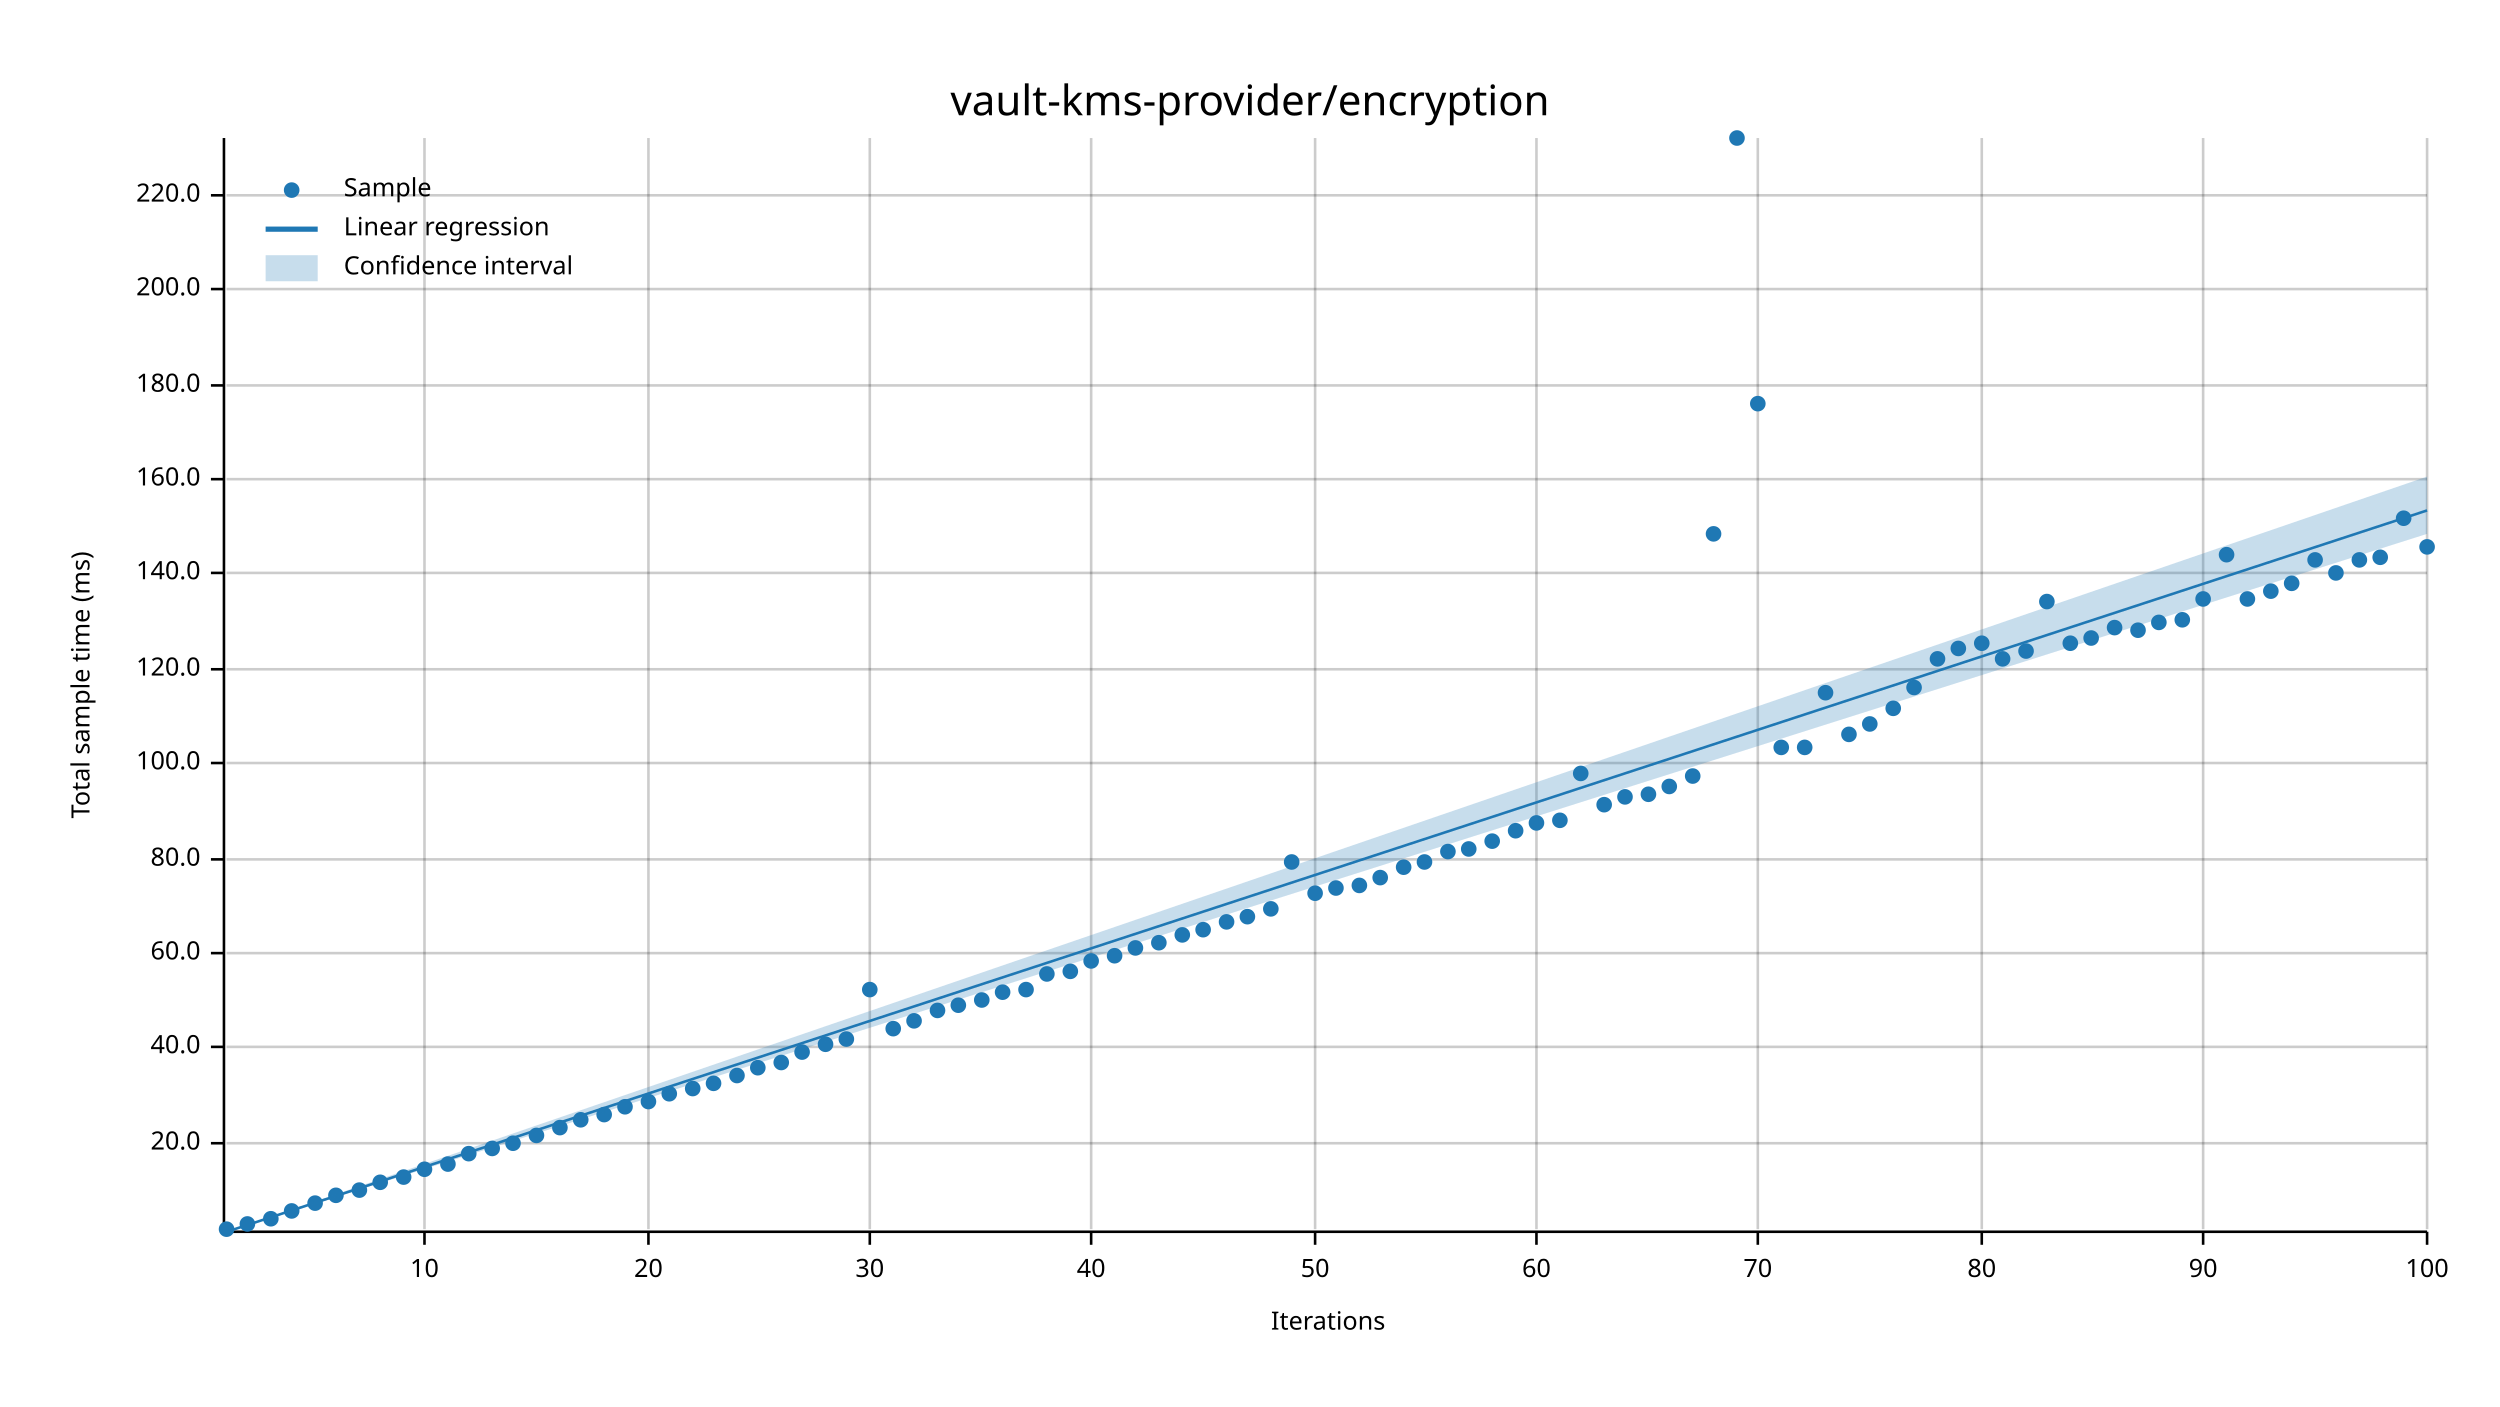
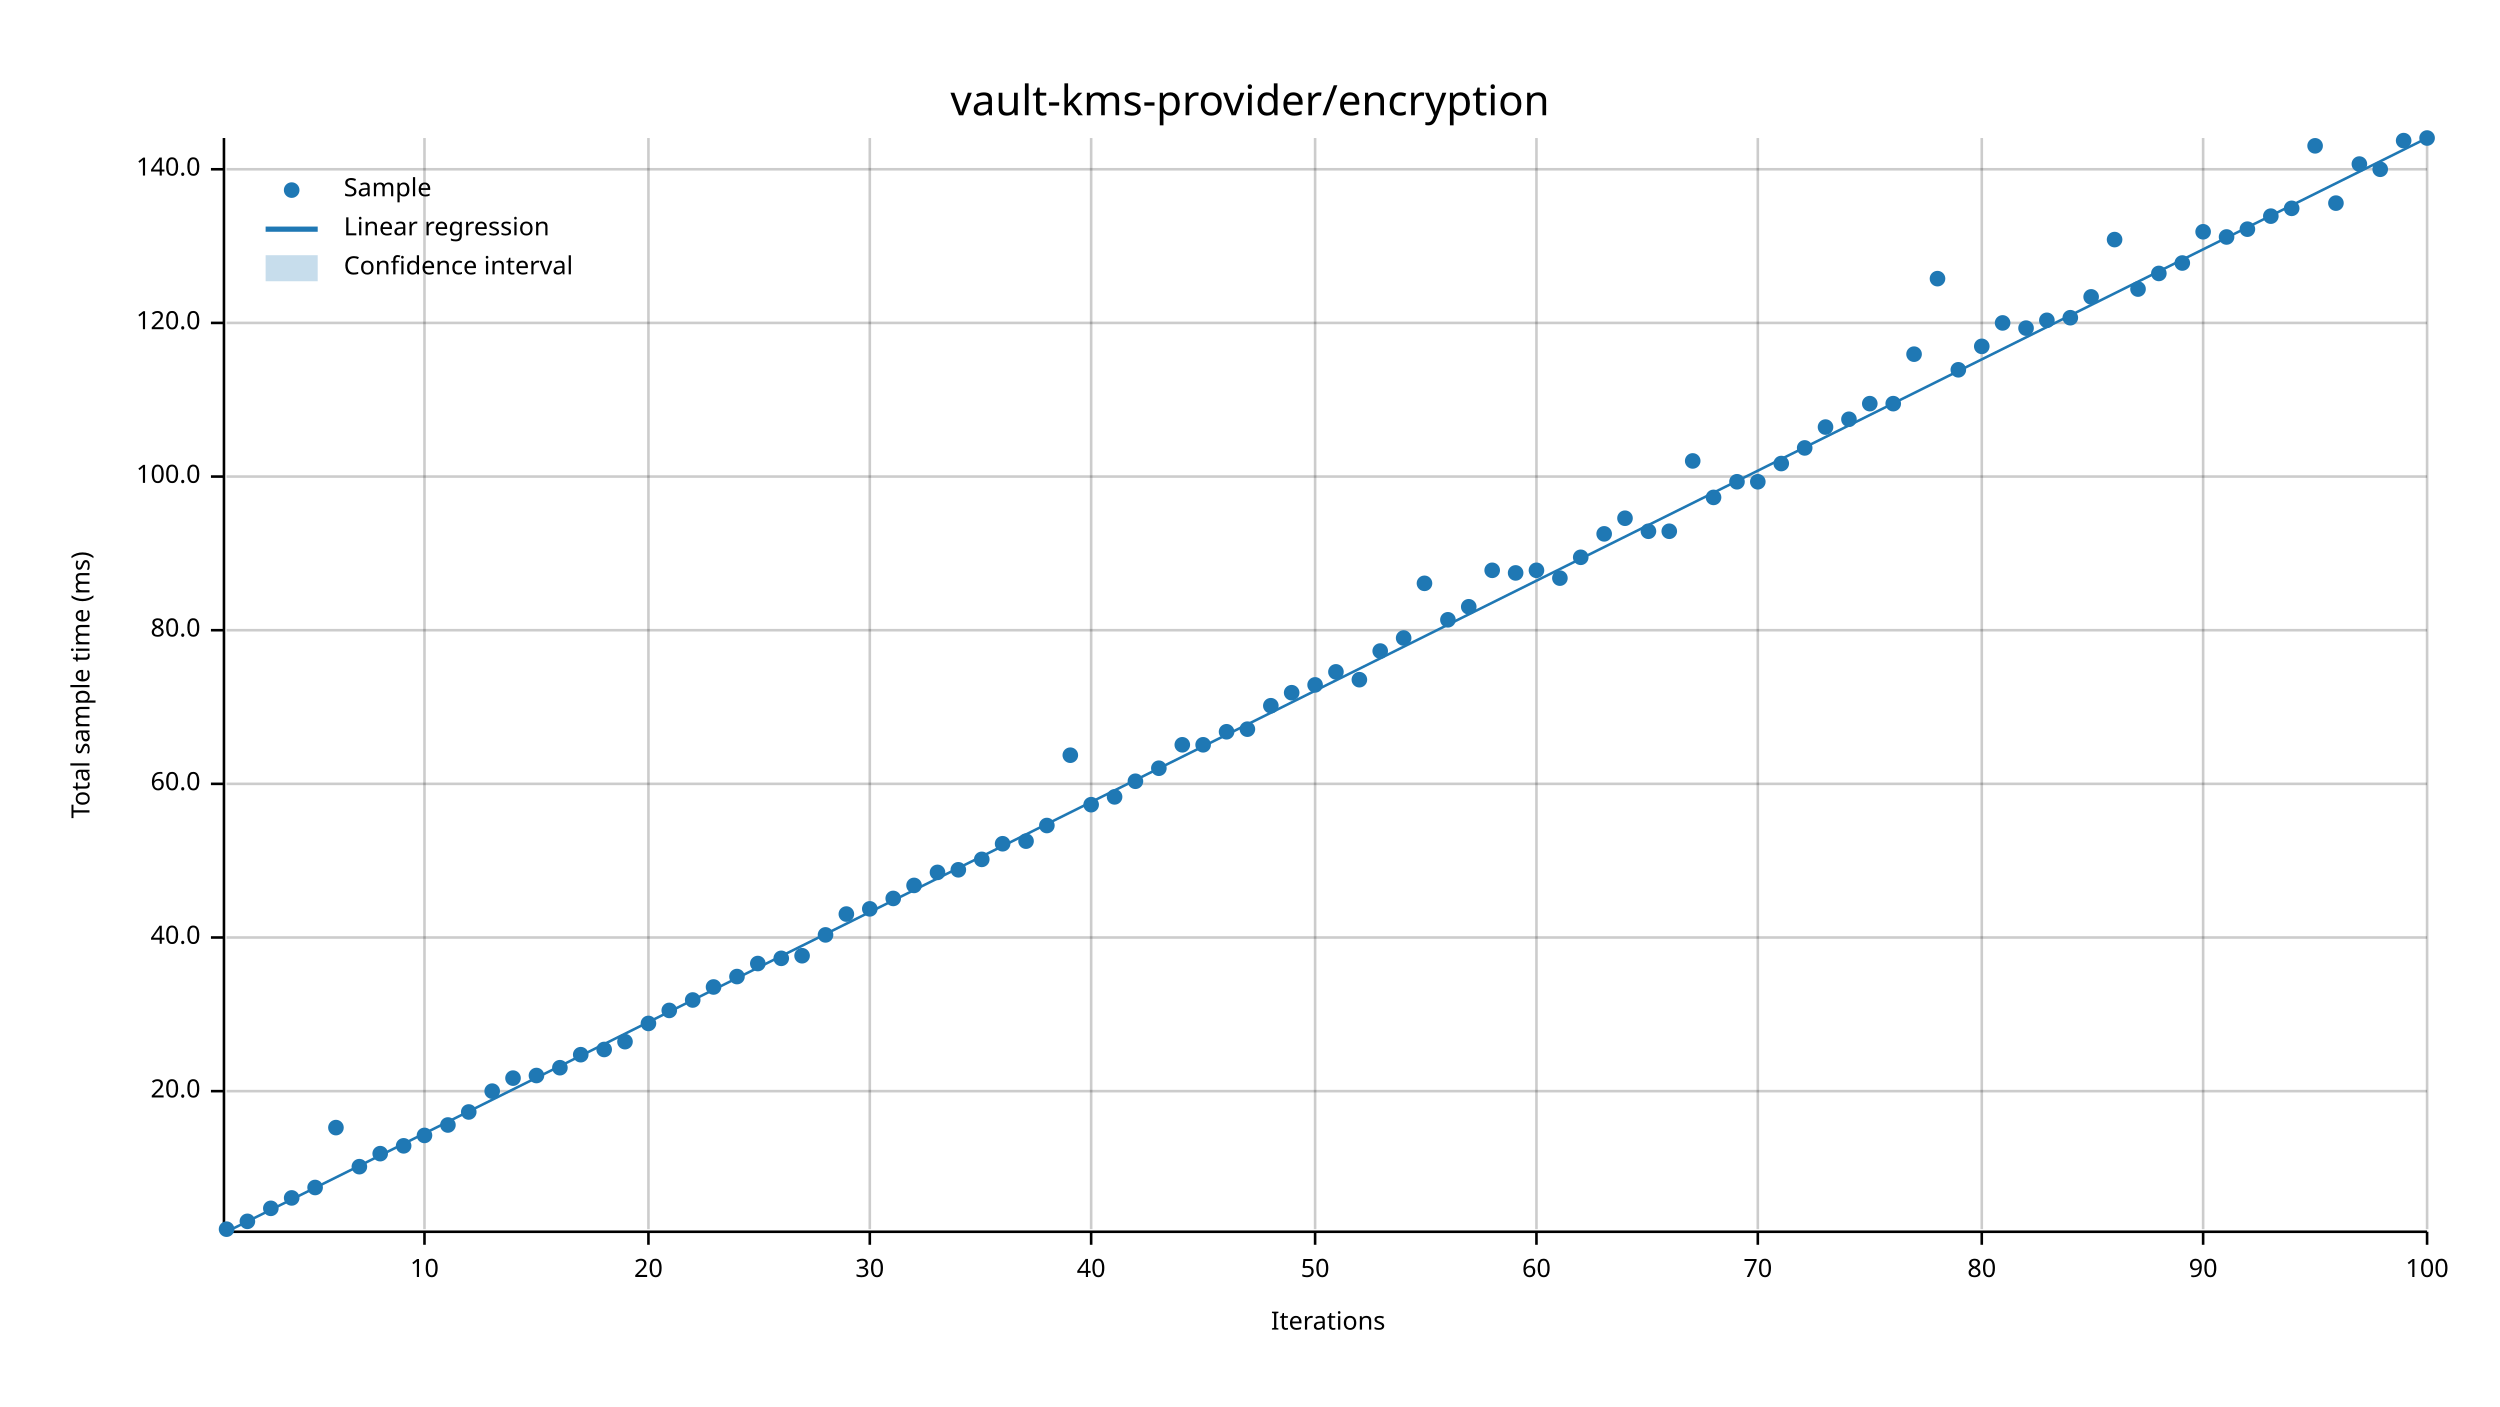
<svg xmlns="http://www.w3.org/2000/svg" width="960" height="540" viewBox="0 0 960 540">
  <text x="480" y="32" dy="0.76em" text-anchor="middle" font-family="sans-serif" font-size="16.129" opacity="1" fill="#000000">
vault-kms-provider/encryption
</text>
  <text x="27" y="263" dy="0.76em" text-anchor="middle" font-family="sans-serif" font-size="9.677" opacity="1" fill="#000000" transform="rotate(270, 27, 263)">
Total sample time (ms)
</text>
  <text x="510" y="513" dy="-0.5ex" text-anchor="middle" font-family="sans-serif" font-size="9.677" opacity="1" fill="#000000">
Iterations
</text>
  <line opacity="0.2" stroke="#000000" stroke-width="1" x1="163" y1="472" x2="163" y2="53" />
  <line opacity="0.2" stroke="#000000" stroke-width="1" x1="249" y1="472" x2="249" y2="53" />
  <line opacity="0.2" stroke="#000000" stroke-width="1" x1="334" y1="472" x2="334" y2="53" />
  <line opacity="0.2" stroke="#000000" stroke-width="1" x1="419" y1="472" x2="419" y2="53" />
  <line opacity="0.2" stroke="#000000" stroke-width="1" x1="505" y1="472" x2="505" y2="53" />
  <line opacity="0.2" stroke="#000000" stroke-width="1" x1="590" y1="472" x2="590" y2="53" />
  <line opacity="0.2" stroke="#000000" stroke-width="1" x1="675" y1="472" x2="675" y2="53" />
  <line opacity="0.2" stroke="#000000" stroke-width="1" x1="761" y1="472" x2="761" y2="53" />
  <line opacity="0.2" stroke="#000000" stroke-width="1" x1="846" y1="472" x2="846" y2="53" />
  <line opacity="0.2" stroke="#000000" stroke-width="1" x1="932" y1="472" x2="932" y2="53" />
-   <line opacity="0.2" stroke="#000000" stroke-width="1" x1="87" y1="439" x2="932" y2="439" />
-   <line opacity="0.2" stroke="#000000" stroke-width="1" x1="87" y1="402" x2="932" y2="402" />
-   <line opacity="0.2" stroke="#000000" stroke-width="1" x1="87" y1="366" x2="932" y2="366" />
-   <line opacity="0.2" stroke="#000000" stroke-width="1" x1="87" y1="330" x2="932" y2="330" />
-   <line opacity="0.2" stroke="#000000" stroke-width="1" x1="87" y1="293" x2="932" y2="293" />
-   <line opacity="0.2" stroke="#000000" stroke-width="1" x1="87" y1="257" x2="932" y2="257" />
-   <line opacity="0.2" stroke="#000000" stroke-width="1" x1="87" y1="220" x2="932" y2="220" />
-   <line opacity="0.2" stroke="#000000" stroke-width="1" x1="87" y1="184" x2="932" y2="184" />
-   <line opacity="0.2" stroke="#000000" stroke-width="1" x1="87" y1="148" x2="932" y2="148" />
-   <line opacity="0.2" stroke="#000000" stroke-width="1" x1="87" y1="111" x2="932" y2="111" />
-   <line opacity="0.2" stroke="#000000" stroke-width="1" x1="87" y1="75" x2="932" y2="75" />
+   <line opacity="0.2" stroke="#000000" stroke-width="1" x1="87" y1="419" x2="932" y2="419" />
+   <line opacity="0.2" stroke="#000000" stroke-width="1" x1="87" y1="360" x2="932" y2="360" />
+   <line opacity="0.2" stroke="#000000" stroke-width="1" x1="87" y1="301" x2="932" y2="301" />
+   <line opacity="0.2" stroke="#000000" stroke-width="1" x1="87" y1="242" x2="932" y2="242" />
+   <line opacity="0.2" stroke="#000000" stroke-width="1" x1="87" y1="183" x2="932" y2="183" />
+   <line opacity="0.2" stroke="#000000" stroke-width="1" x1="87" y1="124" x2="932" y2="124" />
+   <line opacity="0.2" stroke="#000000" stroke-width="1" x1="87" y1="65" x2="932" y2="65" />
  <polyline fill="none" opacity="1" stroke="#000000" stroke-width="1" points="86,53 86,472 " />
-   <text x="77" y="439" dy="0.5ex" text-anchor="end" font-family="sans-serif" font-size="9.677" opacity="1" fill="#000000">
+   <text x="77" y="419" dy="0.5ex" text-anchor="end" font-family="sans-serif" font-size="9.677" opacity="1" fill="#000000">
20.0
</text>
-   <polyline fill="none" opacity="1" stroke="#000000" stroke-width="1" points="81,439 86,439 " />
-   <text x="77" y="402" dy="0.5ex" text-anchor="end" font-family="sans-serif" font-size="9.677" opacity="1" fill="#000000">
+   <polyline fill="none" opacity="1" stroke="#000000" stroke-width="1" points="81,419 86,419 " />
+   <text x="77" y="360" dy="0.5ex" text-anchor="end" font-family="sans-serif" font-size="9.677" opacity="1" fill="#000000">
40.0
</text>
-   <polyline fill="none" opacity="1" stroke="#000000" stroke-width="1" points="81,402 86,402 " />
-   <text x="77" y="366" dy="0.5ex" text-anchor="end" font-family="sans-serif" font-size="9.677" opacity="1" fill="#000000">
+   <polyline fill="none" opacity="1" stroke="#000000" stroke-width="1" points="81,360 86,360 " />
+   <text x="77" y="301" dy="0.5ex" text-anchor="end" font-family="sans-serif" font-size="9.677" opacity="1" fill="#000000">
60.0
</text>
-   <polyline fill="none" opacity="1" stroke="#000000" stroke-width="1" points="81,366 86,366 " />
-   <text x="77" y="330" dy="0.5ex" text-anchor="end" font-family="sans-serif" font-size="9.677" opacity="1" fill="#000000">
+   <polyline fill="none" opacity="1" stroke="#000000" stroke-width="1" points="81,301 86,301 " />
+   <text x="77" y="242" dy="0.5ex" text-anchor="end" font-family="sans-serif" font-size="9.677" opacity="1" fill="#000000">
80.0
</text>
-   <polyline fill="none" opacity="1" stroke="#000000" stroke-width="1" points="81,330 86,330 " />
-   <text x="77" y="293" dy="0.5ex" text-anchor="end" font-family="sans-serif" font-size="9.677" opacity="1" fill="#000000">
+   <polyline fill="none" opacity="1" stroke="#000000" stroke-width="1" points="81,242 86,242 " />
+   <text x="77" y="183" dy="0.5ex" text-anchor="end" font-family="sans-serif" font-size="9.677" opacity="1" fill="#000000">
100.0
</text>
-   <polyline fill="none" opacity="1" stroke="#000000" stroke-width="1" points="81,293 86,293 " />
-   <text x="77" y="257" dy="0.5ex" text-anchor="end" font-family="sans-serif" font-size="9.677" opacity="1" fill="#000000">
+   <polyline fill="none" opacity="1" stroke="#000000" stroke-width="1" points="81,183 86,183 " />
+   <text x="77" y="124" dy="0.5ex" text-anchor="end" font-family="sans-serif" font-size="9.677" opacity="1" fill="#000000">
120.0
</text>
-   <polyline fill="none" opacity="1" stroke="#000000" stroke-width="1" points="81,257 86,257 " />
-   <text x="77" y="220" dy="0.5ex" text-anchor="end" font-family="sans-serif" font-size="9.677" opacity="1" fill="#000000">
+   <polyline fill="none" opacity="1" stroke="#000000" stroke-width="1" points="81,124 86,124 " />
+   <text x="77" y="65" dy="0.5ex" text-anchor="end" font-family="sans-serif" font-size="9.677" opacity="1" fill="#000000">
140.0
</text>
-   <polyline fill="none" opacity="1" stroke="#000000" stroke-width="1" points="81,220 86,220 " />
-   <text x="77" y="184" dy="0.5ex" text-anchor="end" font-family="sans-serif" font-size="9.677" opacity="1" fill="#000000">
- 160.0
- </text>
-   <polyline fill="none" opacity="1" stroke="#000000" stroke-width="1" points="81,184 86,184 " />
-   <text x="77" y="148" dy="0.5ex" text-anchor="end" font-family="sans-serif" font-size="9.677" opacity="1" fill="#000000">
- 180.0
- </text>
-   <polyline fill="none" opacity="1" stroke="#000000" stroke-width="1" points="81,148 86,148 " />
-   <text x="77" y="111" dy="0.5ex" text-anchor="end" font-family="sans-serif" font-size="9.677" opacity="1" fill="#000000">
- 200.0
- </text>
-   <polyline fill="none" opacity="1" stroke="#000000" stroke-width="1" points="81,111 86,111 " />
-   <text x="77" y="75" dy="0.5ex" text-anchor="end" font-family="sans-serif" font-size="9.677" opacity="1" fill="#000000">
- 220.0
- </text>
-   <polyline fill="none" opacity="1" stroke="#000000" stroke-width="1" points="81,75 86,75 " />
+   <polyline fill="none" opacity="1" stroke="#000000" stroke-width="1" points="81,65 86,65 " />
  <polyline fill="none" opacity="1" stroke="#000000" stroke-width="1" points="87,473 932,473 " />
  <text x="163" y="483" dy="0.76em" text-anchor="middle" font-family="sans-serif" font-size="9.677" opacity="1" fill="#000000">
10
</text>
  <polyline fill="none" opacity="1" stroke="#000000" stroke-width="1" points="163,473 163,478 " />
  <text x="249" y="483" dy="0.76em" text-anchor="middle" font-family="sans-serif" font-size="9.677" opacity="1" fill="#000000">
20
</text>
  <polyline fill="none" opacity="1" stroke="#000000" stroke-width="1" points="249,473 249,478 " />
  <text x="334" y="483" dy="0.76em" text-anchor="middle" font-family="sans-serif" font-size="9.677" opacity="1" fill="#000000">
30
</text>
  <polyline fill="none" opacity="1" stroke="#000000" stroke-width="1" points="334,473 334,478 " />
  <text x="419" y="483" dy="0.76em" text-anchor="middle" font-family="sans-serif" font-size="9.677" opacity="1" fill="#000000">
40
</text>
  <polyline fill="none" opacity="1" stroke="#000000" stroke-width="1" points="419,473 419,478 " />
  <text x="505" y="483" dy="0.76em" text-anchor="middle" font-family="sans-serif" font-size="9.677" opacity="1" fill="#000000">
50
</text>
  <polyline fill="none" opacity="1" stroke="#000000" stroke-width="1" points="505,473 505,478 " />
  <text x="590" y="483" dy="0.76em" text-anchor="middle" font-family="sans-serif" font-size="9.677" opacity="1" fill="#000000">
60
</text>
  <polyline fill="none" opacity="1" stroke="#000000" stroke-width="1" points="590,473 590,478 " />
  <text x="675" y="483" dy="0.76em" text-anchor="middle" font-family="sans-serif" font-size="9.677" opacity="1" fill="#000000">
70
</text>
  <polyline fill="none" opacity="1" stroke="#000000" stroke-width="1" points="675,473 675,478 " />
  <text x="761" y="483" dy="0.76em" text-anchor="middle" font-family="sans-serif" font-size="9.677" opacity="1" fill="#000000">
80
</text>
  <polyline fill="none" opacity="1" stroke="#000000" stroke-width="1" points="761,473 761,478 " />
  <text x="846" y="483" dy="0.76em" text-anchor="middle" font-family="sans-serif" font-size="9.677" opacity="1" fill="#000000">
90
</text>
  <polyline fill="none" opacity="1" stroke="#000000" stroke-width="1" points="846,473 846,478 " />
  <text x="932" y="483" dy="0.76em" text-anchor="middle" font-family="sans-serif" font-size="9.677" opacity="1" fill="#000000">
100
</text>
  <polyline fill="none" opacity="1" stroke="#000000" stroke-width="1" points="932,473 932,478 " />
  <circle cx="87" cy="472" r="3" opacity="1" fill="#1F78B4" stroke="none" stroke-width="1" />
-   <circle cx="95" cy="470" r="3" opacity="1" fill="#1F78B4" stroke="none" stroke-width="1" />
-   <circle cx="104" cy="468" r="3" opacity="1" fill="#1F78B4" stroke="none" stroke-width="1" />
-   <circle cx="112" cy="465" r="3" opacity="1" fill="#1F78B4" stroke="none" stroke-width="1" />
-   <circle cx="121" cy="462" r="3" opacity="1" fill="#1F78B4" stroke="none" stroke-width="1" />
-   <circle cx="129" cy="459" r="3" opacity="1" fill="#1F78B4" stroke="none" stroke-width="1" />
-   <circle cx="138" cy="457" r="3" opacity="1" fill="#1F78B4" stroke="none" stroke-width="1" />
-   <circle cx="146" cy="454" r="3" opacity="1" fill="#1F78B4" stroke="none" stroke-width="1" />
-   <circle cx="155" cy="452" r="3" opacity="1" fill="#1F78B4" stroke="none" stroke-width="1" />
-   <circle cx="163" cy="449" r="3" opacity="1" fill="#1F78B4" stroke="none" stroke-width="1" />
-   <circle cx="172" cy="447" r="3" opacity="1" fill="#1F78B4" stroke="none" stroke-width="1" />
-   <circle cx="180" cy="443" r="3" opacity="1" fill="#1F78B4" stroke="none" stroke-width="1" />
-   <circle cx="189" cy="441" r="3" opacity="1" fill="#1F78B4" stroke="none" stroke-width="1" />
-   <circle cx="197" cy="439" r="3" opacity="1" fill="#1F78B4" stroke="none" stroke-width="1" />
-   <circle cx="206" cy="436" r="3" opacity="1" fill="#1F78B4" stroke="none" stroke-width="1" />
-   <circle cx="215" cy="433" r="3" opacity="1" fill="#1F78B4" stroke="none" stroke-width="1" />
-   <circle cx="223" cy="430" r="3" opacity="1" fill="#1F78B4" stroke="none" stroke-width="1" />
-   <circle cx="232" cy="428" r="3" opacity="1" fill="#1F78B4" stroke="none" stroke-width="1" />
-   <circle cx="240" cy="425" r="3" opacity="1" fill="#1F78B4" stroke="none" stroke-width="1" />
-   <circle cx="249" cy="423" r="3" opacity="1" fill="#1F78B4" stroke="none" stroke-width="1" />
-   <circle cx="257" cy="420" r="3" opacity="1" fill="#1F78B4" stroke="none" stroke-width="1" />
-   <circle cx="266" cy="418" r="3" opacity="1" fill="#1F78B4" stroke="none" stroke-width="1" />
-   <circle cx="274" cy="416" r="3" opacity="1" fill="#1F78B4" stroke="none" stroke-width="1" />
-   <circle cx="283" cy="413" r="3" opacity="1" fill="#1F78B4" stroke="none" stroke-width="1" />
-   <circle cx="291" cy="410" r="3" opacity="1" fill="#1F78B4" stroke="none" stroke-width="1" />
-   <circle cx="300" cy="408" r="3" opacity="1" fill="#1F78B4" stroke="none" stroke-width="1" />
-   <circle cx="308" cy="404" r="3" opacity="1" fill="#1F78B4" stroke="none" stroke-width="1" />
-   <circle cx="317" cy="401" r="3" opacity="1" fill="#1F78B4" stroke="none" stroke-width="1" />
-   <circle cx="325" cy="399" r="3" opacity="1" fill="#1F78B4" stroke="none" stroke-width="1" />
-   <circle cx="334" cy="380" r="3" opacity="1" fill="#1F78B4" stroke="none" stroke-width="1" />
-   <circle cx="343" cy="395" r="3" opacity="1" fill="#1F78B4" stroke="none" stroke-width="1" />
-   <circle cx="351" cy="392" r="3" opacity="1" fill="#1F78B4" stroke="none" stroke-width="1" />
-   <circle cx="360" cy="388" r="3" opacity="1" fill="#1F78B4" stroke="none" stroke-width="1" />
-   <circle cx="368" cy="386" r="3" opacity="1" fill="#1F78B4" stroke="none" stroke-width="1" />
-   <circle cx="377" cy="384" r="3" opacity="1" fill="#1F78B4" stroke="none" stroke-width="1" />
-   <circle cx="385" cy="381" r="3" opacity="1" fill="#1F78B4" stroke="none" stroke-width="1" />
-   <circle cx="394" cy="380" r="3" opacity="1" fill="#1F78B4" stroke="none" stroke-width="1" />
-   <circle cx="402" cy="374" r="3" opacity="1" fill="#1F78B4" stroke="none" stroke-width="1" />
-   <circle cx="411" cy="373" r="3" opacity="1" fill="#1F78B4" stroke="none" stroke-width="1" />
-   <circle cx="419" cy="369" r="3" opacity="1" fill="#1F78B4" stroke="none" stroke-width="1" />
-   <circle cx="428" cy="367" r="3" opacity="1" fill="#1F78B4" stroke="none" stroke-width="1" />
-   <circle cx="436" cy="364" r="3" opacity="1" fill="#1F78B4" stroke="none" stroke-width="1" />
-   <circle cx="445" cy="362" r="3" opacity="1" fill="#1F78B4" stroke="none" stroke-width="1" />
-   <circle cx="454" cy="359" r="3" opacity="1" fill="#1F78B4" stroke="none" stroke-width="1" />
-   <circle cx="462" cy="357" r="3" opacity="1" fill="#1F78B4" stroke="none" stroke-width="1" />
-   <circle cx="471" cy="354" r="3" opacity="1" fill="#1F78B4" stroke="none" stroke-width="1" />
-   <circle cx="479" cy="352" r="3" opacity="1" fill="#1F78B4" stroke="none" stroke-width="1" />
-   <circle cx="488" cy="349" r="3" opacity="1" fill="#1F78B4" stroke="none" stroke-width="1" />
-   <circle cx="496" cy="331" r="3" opacity="1" fill="#1F78B4" stroke="none" stroke-width="1" />
-   <circle cx="505" cy="343" r="3" opacity="1" fill="#1F78B4" stroke="none" stroke-width="1" />
-   <circle cx="513" cy="341" r="3" opacity="1" fill="#1F78B4" stroke="none" stroke-width="1" />
-   <circle cx="522" cy="340" r="3" opacity="1" fill="#1F78B4" stroke="none" stroke-width="1" />
-   <circle cx="530" cy="337" r="3" opacity="1" fill="#1F78B4" stroke="none" stroke-width="1" />
-   <circle cx="539" cy="333" r="3" opacity="1" fill="#1F78B4" stroke="none" stroke-width="1" />
-   <circle cx="547" cy="331" r="3" opacity="1" fill="#1F78B4" stroke="none" stroke-width="1" />
-   <circle cx="556" cy="327" r="3" opacity="1" fill="#1F78B4" stroke="none" stroke-width="1" />
-   <circle cx="564" cy="326" r="3" opacity="1" fill="#1F78B4" stroke="none" stroke-width="1" />
-   <circle cx="573" cy="323" r="3" opacity="1" fill="#1F78B4" stroke="none" stroke-width="1" />
-   <circle cx="582" cy="319" r="3" opacity="1" fill="#1F78B4" stroke="none" stroke-width="1" />
-   <circle cx="590" cy="316" r="3" opacity="1" fill="#1F78B4" stroke="none" stroke-width="1" />
-   <circle cx="599" cy="315" r="3" opacity="1" fill="#1F78B4" stroke="none" stroke-width="1" />
-   <circle cx="607" cy="297" r="3" opacity="1" fill="#1F78B4" stroke="none" stroke-width="1" />
-   <circle cx="616" cy="309" r="3" opacity="1" fill="#1F78B4" stroke="none" stroke-width="1" />
-   <circle cx="624" cy="306" r="3" opacity="1" fill="#1F78B4" stroke="none" stroke-width="1" />
-   <circle cx="633" cy="305" r="3" opacity="1" fill="#1F78B4" stroke="none" stroke-width="1" />
-   <circle cx="641" cy="302" r="3" opacity="1" fill="#1F78B4" stroke="none" stroke-width="1" />
-   <circle cx="650" cy="298" r="3" opacity="1" fill="#1F78B4" stroke="none" stroke-width="1" />
-   <circle cx="658" cy="205" r="3" opacity="1" fill="#1F78B4" stroke="none" stroke-width="1" />
-   <circle cx="667" cy="53" r="3" opacity="1" fill="#1F78B4" stroke="none" stroke-width="1" />
-   <circle cx="675" cy="155" r="3" opacity="1" fill="#1F78B4" stroke="none" stroke-width="1" />
-   <circle cx="684" cy="287" r="3" opacity="1" fill="#1F78B4" stroke="none" stroke-width="1" />
-   <circle cx="693" cy="287" r="3" opacity="1" fill="#1F78B4" stroke="none" stroke-width="1" />
-   <circle cx="701" cy="266" r="3" opacity="1" fill="#1F78B4" stroke="none" stroke-width="1" />
-   <circle cx="710" cy="282" r="3" opacity="1" fill="#1F78B4" stroke="none" stroke-width="1" />
-   <circle cx="718" cy="278" r="3" opacity="1" fill="#1F78B4" stroke="none" stroke-width="1" />
-   <circle cx="727" cy="272" r="3" opacity="1" fill="#1F78B4" stroke="none" stroke-width="1" />
-   <circle cx="735" cy="264" r="3" opacity="1" fill="#1F78B4" stroke="none" stroke-width="1" />
-   <circle cx="744" cy="253" r="3" opacity="1" fill="#1F78B4" stroke="none" stroke-width="1" />
-   <circle cx="752" cy="249" r="3" opacity="1" fill="#1F78B4" stroke="none" stroke-width="1" />
-   <circle cx="761" cy="247" r="3" opacity="1" fill="#1F78B4" stroke="none" stroke-width="1" />
-   <circle cx="769" cy="253" r="3" opacity="1" fill="#1F78B4" stroke="none" stroke-width="1" />
-   <circle cx="778" cy="250" r="3" opacity="1" fill="#1F78B4" stroke="none" stroke-width="1" />
-   <circle cx="786" cy="231" r="3" opacity="1" fill="#1F78B4" stroke="none" stroke-width="1" />
-   <circle cx="795" cy="247" r="3" opacity="1" fill="#1F78B4" stroke="none" stroke-width="1" />
-   <circle cx="803" cy="245" r="3" opacity="1" fill="#1F78B4" stroke="none" stroke-width="1" />
-   <circle cx="812" cy="241" r="3" opacity="1" fill="#1F78B4" stroke="none" stroke-width="1" />
-   <circle cx="821" cy="242" r="3" opacity="1" fill="#1F78B4" stroke="none" stroke-width="1" />
-   <circle cx="829" cy="239" r="3" opacity="1" fill="#1F78B4" stroke="none" stroke-width="1" />
-   <circle cx="838" cy="238" r="3" opacity="1" fill="#1F78B4" stroke="none" stroke-width="1" />
-   <circle cx="846" cy="230" r="3" opacity="1" fill="#1F78B4" stroke="none" stroke-width="1" />
-   <circle cx="855" cy="213" r="3" opacity="1" fill="#1F78B4" stroke="none" stroke-width="1" />
-   <circle cx="863" cy="230" r="3" opacity="1" fill="#1F78B4" stroke="none" stroke-width="1" />
-   <circle cx="872" cy="227" r="3" opacity="1" fill="#1F78B4" stroke="none" stroke-width="1" />
-   <circle cx="880" cy="224" r="3" opacity="1" fill="#1F78B4" stroke="none" stroke-width="1" />
-   <circle cx="889" cy="215" r="3" opacity="1" fill="#1F78B4" stroke="none" stroke-width="1" />
-   <circle cx="897" cy="220" r="3" opacity="1" fill="#1F78B4" stroke="none" stroke-width="1" />
-   <circle cx="906" cy="215" r="3" opacity="1" fill="#1F78B4" stroke="none" stroke-width="1" />
-   <circle cx="914" cy="214" r="3" opacity="1" fill="#1F78B4" stroke="none" stroke-width="1" />
-   <circle cx="923" cy="199" r="3" opacity="1" fill="#1F78B4" stroke="none" stroke-width="1" />
-   <circle cx="932" cy="210" r="3" opacity="1" fill="#1F78B4" stroke="none" stroke-width="1" />
-   <polyline fill="none" opacity="1" stroke="#1F78B4" stroke-width="1" points="87,473 932,196 " />
-   <polygon opacity="0.25" fill="#1F78B4" points="87,473 932,205 932,183 " />
+   <circle cx="95" cy="469" r="3" opacity="1" fill="#1F78B4" stroke="none" stroke-width="1" />
+   <circle cx="104" cy="464" r="3" opacity="1" fill="#1F78B4" stroke="none" stroke-width="1" />
+   <circle cx="112" cy="460" r="3" opacity="1" fill="#1F78B4" stroke="none" stroke-width="1" />
+   <circle cx="121" cy="456" r="3" opacity="1" fill="#1F78B4" stroke="none" stroke-width="1" />
+   <circle cx="129" cy="433" r="3" opacity="1" fill="#1F78B4" stroke="none" stroke-width="1" />
+   <circle cx="138" cy="448" r="3" opacity="1" fill="#1F78B4" stroke="none" stroke-width="1" />
+   <circle cx="146" cy="443" r="3" opacity="1" fill="#1F78B4" stroke="none" stroke-width="1" />
+   <circle cx="155" cy="440" r="3" opacity="1" fill="#1F78B4" stroke="none" stroke-width="1" />
+   <circle cx="163" cy="436" r="3" opacity="1" fill="#1F78B4" stroke="none" stroke-width="1" />
+   <circle cx="172" cy="432" r="3" opacity="1" fill="#1F78B4" stroke="none" stroke-width="1" />
+   <circle cx="180" cy="427" r="3" opacity="1" fill="#1F78B4" stroke="none" stroke-width="1" />
+   <circle cx="189" cy="419" r="3" opacity="1" fill="#1F78B4" stroke="none" stroke-width="1" />
+   <circle cx="197" cy="414" r="3" opacity="1" fill="#1F78B4" stroke="none" stroke-width="1" />
+   <circle cx="206" cy="413" r="3" opacity="1" fill="#1F78B4" stroke="none" stroke-width="1" />
+   <circle cx="215" cy="410" r="3" opacity="1" fill="#1F78B4" stroke="none" stroke-width="1" />
+   <circle cx="223" cy="405" r="3" opacity="1" fill="#1F78B4" stroke="none" stroke-width="1" />
+   <circle cx="232" cy="403" r="3" opacity="1" fill="#1F78B4" stroke="none" stroke-width="1" />
+   <circle cx="240" cy="400" r="3" opacity="1" fill="#1F78B4" stroke="none" stroke-width="1" />
+   <circle cx="249" cy="393" r="3" opacity="1" fill="#1F78B4" stroke="none" stroke-width="1" />
+   <circle cx="257" cy="388" r="3" opacity="1" fill="#1F78B4" stroke="none" stroke-width="1" />
+   <circle cx="266" cy="384" r="3" opacity="1" fill="#1F78B4" stroke="none" stroke-width="1" />
+   <circle cx="274" cy="379" r="3" opacity="1" fill="#1F78B4" stroke="none" stroke-width="1" />
+   <circle cx="283" cy="375" r="3" opacity="1" fill="#1F78B4" stroke="none" stroke-width="1" />
+   <circle cx="291" cy="370" r="3" opacity="1" fill="#1F78B4" stroke="none" stroke-width="1" />
+   <circle cx="300" cy="368" r="3" opacity="1" fill="#1F78B4" stroke="none" stroke-width="1" />
+   <circle cx="308" cy="367" r="3" opacity="1" fill="#1F78B4" stroke="none" stroke-width="1" />
+   <circle cx="317" cy="359" r="3" opacity="1" fill="#1F78B4" stroke="none" stroke-width="1" />
+   <circle cx="325" cy="351" r="3" opacity="1" fill="#1F78B4" stroke="none" stroke-width="1" />
+   <circle cx="334" cy="349" r="3" opacity="1" fill="#1F78B4" stroke="none" stroke-width="1" />
+   <circle cx="343" cy="345" r="3" opacity="1" fill="#1F78B4" stroke="none" stroke-width="1" />
+   <circle cx="351" cy="340" r="3" opacity="1" fill="#1F78B4" stroke="none" stroke-width="1" />
+   <circle cx="360" cy="335" r="3" opacity="1" fill="#1F78B4" stroke="none" stroke-width="1" />
+   <circle cx="368" cy="334" r="3" opacity="1" fill="#1F78B4" stroke="none" stroke-width="1" />
+   <circle cx="377" cy="330" r="3" opacity="1" fill="#1F78B4" stroke="none" stroke-width="1" />
+   <circle cx="385" cy="324" r="3" opacity="1" fill="#1F78B4" stroke="none" stroke-width="1" />
+   <circle cx="394" cy="323" r="3" opacity="1" fill="#1F78B4" stroke="none" stroke-width="1" />
+   <circle cx="402" cy="317" r="3" opacity="1" fill="#1F78B4" stroke="none" stroke-width="1" />
+   <circle cx="411" cy="290" r="3" opacity="1" fill="#1F78B4" stroke="none" stroke-width="1" />
+   <circle cx="419" cy="309" r="3" opacity="1" fill="#1F78B4" stroke="none" stroke-width="1" />
+   <circle cx="428" cy="306" r="3" opacity="1" fill="#1F78B4" stroke="none" stroke-width="1" />
+   <circle cx="436" cy="300" r="3" opacity="1" fill="#1F78B4" stroke="none" stroke-width="1" />
+   <circle cx="445" cy="295" r="3" opacity="1" fill="#1F78B4" stroke="none" stroke-width="1" />
+   <circle cx="454" cy="286" r="3" opacity="1" fill="#1F78B4" stroke="none" stroke-width="1" />
+   <circle cx="462" cy="286" r="3" opacity="1" fill="#1F78B4" stroke="none" stroke-width="1" />
+   <circle cx="471" cy="281" r="3" opacity="1" fill="#1F78B4" stroke="none" stroke-width="1" />
+   <circle cx="479" cy="280" r="3" opacity="1" fill="#1F78B4" stroke="none" stroke-width="1" />
+   <circle cx="488" cy="271" r="3" opacity="1" fill="#1F78B4" stroke="none" stroke-width="1" />
+   <circle cx="496" cy="266" r="3" opacity="1" fill="#1F78B4" stroke="none" stroke-width="1" />
+   <circle cx="505" cy="263" r="3" opacity="1" fill="#1F78B4" stroke="none" stroke-width="1" />
+   <circle cx="513" cy="258" r="3" opacity="1" fill="#1F78B4" stroke="none" stroke-width="1" />
+   <circle cx="522" cy="261" r="3" opacity="1" fill="#1F78B4" stroke="none" stroke-width="1" />
+   <circle cx="530" cy="250" r="3" opacity="1" fill="#1F78B4" stroke="none" stroke-width="1" />
+   <circle cx="539" cy="245" r="3" opacity="1" fill="#1F78B4" stroke="none" stroke-width="1" />
+   <circle cx="547" cy="224" r="3" opacity="1" fill="#1F78B4" stroke="none" stroke-width="1" />
+   <circle cx="556" cy="238" r="3" opacity="1" fill="#1F78B4" stroke="none" stroke-width="1" />
+   <circle cx="564" cy="233" r="3" opacity="1" fill="#1F78B4" stroke="none" stroke-width="1" />
+   <circle cx="573" cy="219" r="3" opacity="1" fill="#1F78B4" stroke="none" stroke-width="1" />
+   <circle cx="582" cy="220" r="3" opacity="1" fill="#1F78B4" stroke="none" stroke-width="1" />
+   <circle cx="590" cy="219" r="3" opacity="1" fill="#1F78B4" stroke="none" stroke-width="1" />
+   <circle cx="599" cy="222" r="3" opacity="1" fill="#1F78B4" stroke="none" stroke-width="1" />
+   <circle cx="607" cy="214" r="3" opacity="1" fill="#1F78B4" stroke="none" stroke-width="1" />
+   <circle cx="616" cy="205" r="3" opacity="1" fill="#1F78B4" stroke="none" stroke-width="1" />
+   <circle cx="624" cy="199" r="3" opacity="1" fill="#1F78B4" stroke="none" stroke-width="1" />
+   <circle cx="633" cy="204" r="3" opacity="1" fill="#1F78B4" stroke="none" stroke-width="1" />
+   <circle cx="641" cy="204" r="3" opacity="1" fill="#1F78B4" stroke="none" stroke-width="1" />
+   <circle cx="650" cy="177" r="3" opacity="1" fill="#1F78B4" stroke="none" stroke-width="1" />
+   <circle cx="658" cy="191" r="3" opacity="1" fill="#1F78B4" stroke="none" stroke-width="1" />
+   <circle cx="667" cy="185" r="3" opacity="1" fill="#1F78B4" stroke="none" stroke-width="1" />
+   <circle cx="675" cy="185" r="3" opacity="1" fill="#1F78B4" stroke="none" stroke-width="1" />
+   <circle cx="684" cy="178" r="3" opacity="1" fill="#1F78B4" stroke="none" stroke-width="1" />
+   <circle cx="693" cy="172" r="3" opacity="1" fill="#1F78B4" stroke="none" stroke-width="1" />
+   <circle cx="701" cy="164" r="3" opacity="1" fill="#1F78B4" stroke="none" stroke-width="1" />
+   <circle cx="710" cy="161" r="3" opacity="1" fill="#1F78B4" stroke="none" stroke-width="1" />
+   <circle cx="718" cy="155" r="3" opacity="1" fill="#1F78B4" stroke="none" stroke-width="1" />
+   <circle cx="727" cy="155" r="3" opacity="1" fill="#1F78B4" stroke="none" stroke-width="1" />
+   <circle cx="735" cy="136" r="3" opacity="1" fill="#1F78B4" stroke="none" stroke-width="1" />
+   <circle cx="744" cy="107" r="3" opacity="1" fill="#1F78B4" stroke="none" stroke-width="1" />
+   <circle cx="752" cy="142" r="3" opacity="1" fill="#1F78B4" stroke="none" stroke-width="1" />
+   <circle cx="761" cy="133" r="3" opacity="1" fill="#1F78B4" stroke="none" stroke-width="1" />
+   <circle cx="769" cy="124" r="3" opacity="1" fill="#1F78B4" stroke="none" stroke-width="1" />
+   <circle cx="778" cy="126" r="3" opacity="1" fill="#1F78B4" stroke="none" stroke-width="1" />
+   <circle cx="786" cy="123" r="3" opacity="1" fill="#1F78B4" stroke="none" stroke-width="1" />
+   <circle cx="795" cy="122" r="3" opacity="1" fill="#1F78B4" stroke="none" stroke-width="1" />
+   <circle cx="803" cy="114" r="3" opacity="1" fill="#1F78B4" stroke="none" stroke-width="1" />
+   <circle cx="812" cy="92" r="3" opacity="1" fill="#1F78B4" stroke="none" stroke-width="1" />
+   <circle cx="821" cy="111" r="3" opacity="1" fill="#1F78B4" stroke="none" stroke-width="1" />
+   <circle cx="829" cy="105" r="3" opacity="1" fill="#1F78B4" stroke="none" stroke-width="1" />
+   <circle cx="838" cy="101" r="3" opacity="1" fill="#1F78B4" stroke="none" stroke-width="1" />
+   <circle cx="846" cy="89" r="3" opacity="1" fill="#1F78B4" stroke="none" stroke-width="1" />
+   <circle cx="855" cy="91" r="3" opacity="1" fill="#1F78B4" stroke="none" stroke-width="1" />
+   <circle cx="863" cy="88" r="3" opacity="1" fill="#1F78B4" stroke="none" stroke-width="1" />
+   <circle cx="872" cy="83" r="3" opacity="1" fill="#1F78B4" stroke="none" stroke-width="1" />
+   <circle cx="880" cy="80" r="3" opacity="1" fill="#1F78B4" stroke="none" stroke-width="1" />
+   <circle cx="889" cy="56" r="3" opacity="1" fill="#1F78B4" stroke="none" stroke-width="1" />
+   <circle cx="897" cy="78" r="3" opacity="1" fill="#1F78B4" stroke="none" stroke-width="1" />
+   <circle cx="906" cy="63" r="3" opacity="1" fill="#1F78B4" stroke="none" stroke-width="1" />
+   <circle cx="914" cy="65" r="3" opacity="1" fill="#1F78B4" stroke="none" stroke-width="1" />
+   <circle cx="923" cy="54" r="3" opacity="1" fill="#1F78B4" stroke="none" stroke-width="1" />
+   <circle cx="932" cy="53" r="3" opacity="1" fill="#1F78B4" stroke="none" stroke-width="1" />
+   <polyline fill="none" opacity="1" stroke="#1F78B4" stroke-width="1" points="87,473 932,53 " />
+   <polygon opacity="0.25" fill="#1F78B4" points="87,473 932,53 932,53 " />
  <text x="132" y="68" dy="0.76em" text-anchor="start" font-family="sans-serif" font-size="9.677" opacity="1" fill="#000000">
Sample
</text>
  <text x="132" y="83" dy="0.76em" text-anchor="start" font-family="sans-serif" font-size="9.677" opacity="1" fill="#000000">
Linear regression
</text>
  <text x="132" y="98" dy="0.76em" text-anchor="start" font-family="sans-serif" font-size="9.677" opacity="1" fill="#000000">
Confidence interval
</text>
  <circle cx="112" cy="73" r="3" opacity="1" fill="#1F78B4" stroke="none" stroke-width="1" />
  <polyline fill="none" opacity="1" stroke="#1F78B4" stroke-width="2" points="102,88 122,88 " />
  <rect x="102" y="98" width="20" height="10" opacity="0.25" fill="#1F78B4" stroke="none" />
</svg>
